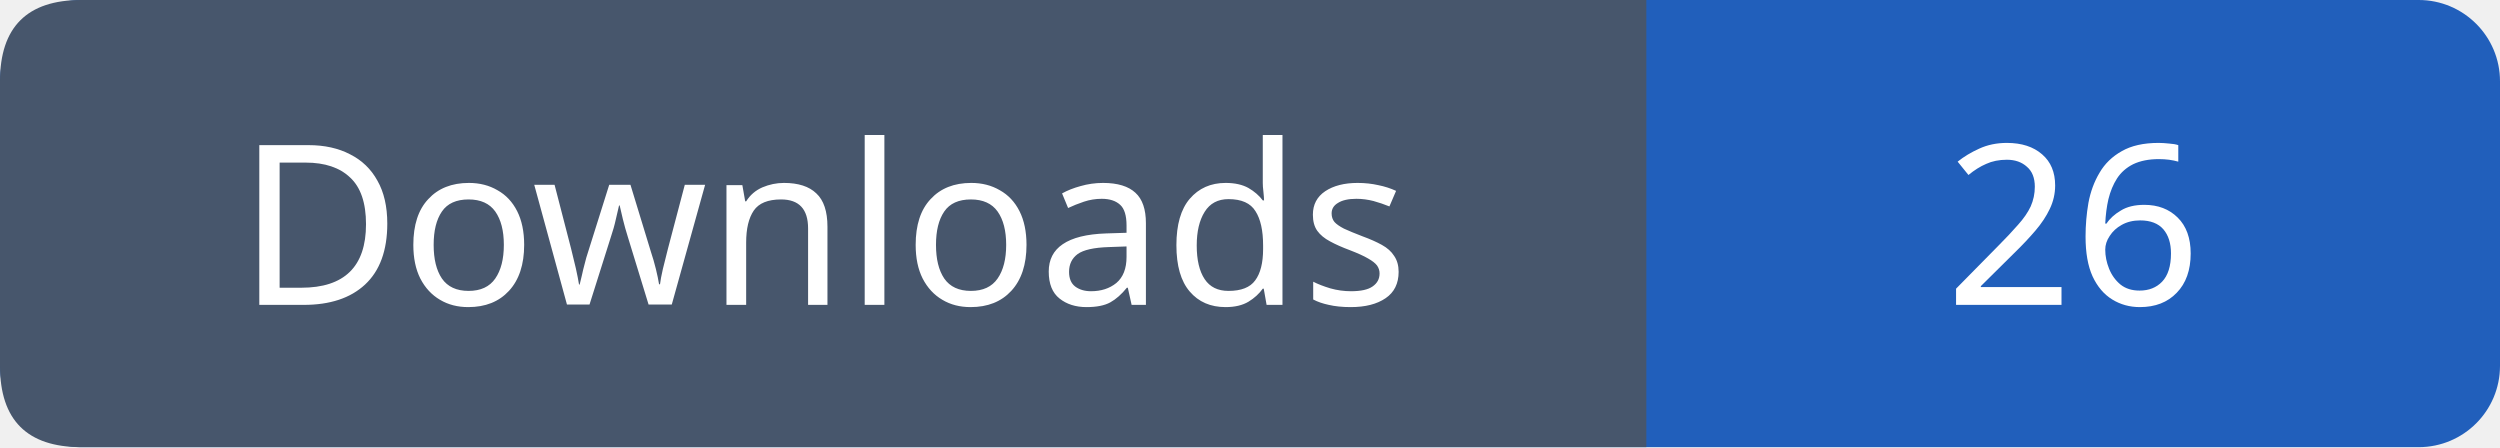
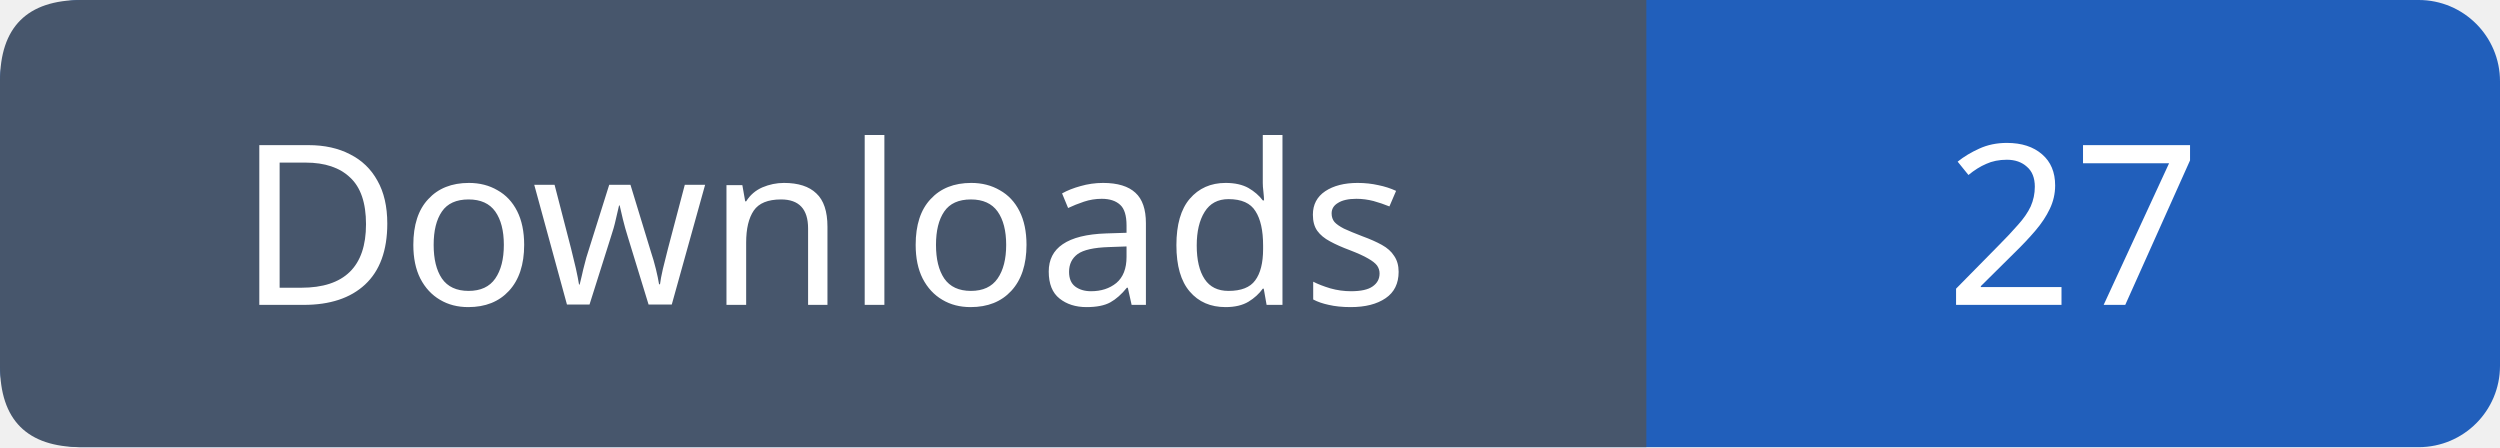
- <svg xmlns="http://www.w3.org/2000/svg" width="123" height="22" role="img" aria-label="Downloads: 26">
+ <svg xmlns="http://www.w3.org/2000/svg" width="123" height="22" role="img" aria-label="Downloads: 27">
  <rect width="123" height="22" rx="4" fill="#215fbb" />
  <path fill="#47566c" d="M4 0h77v22H4q-4 0-4-4V4q0-4 4-4" />
  <g font-family="Verdana,sans-serif" font-size="11" fill="white" text-anchor="middle">
    <text x="40.5" y="15">Downloads</text>
-     <text x="102.0" y="15">26</text>
+     <text x="102.0" y="15">27</text>
  </g>
</svg>
